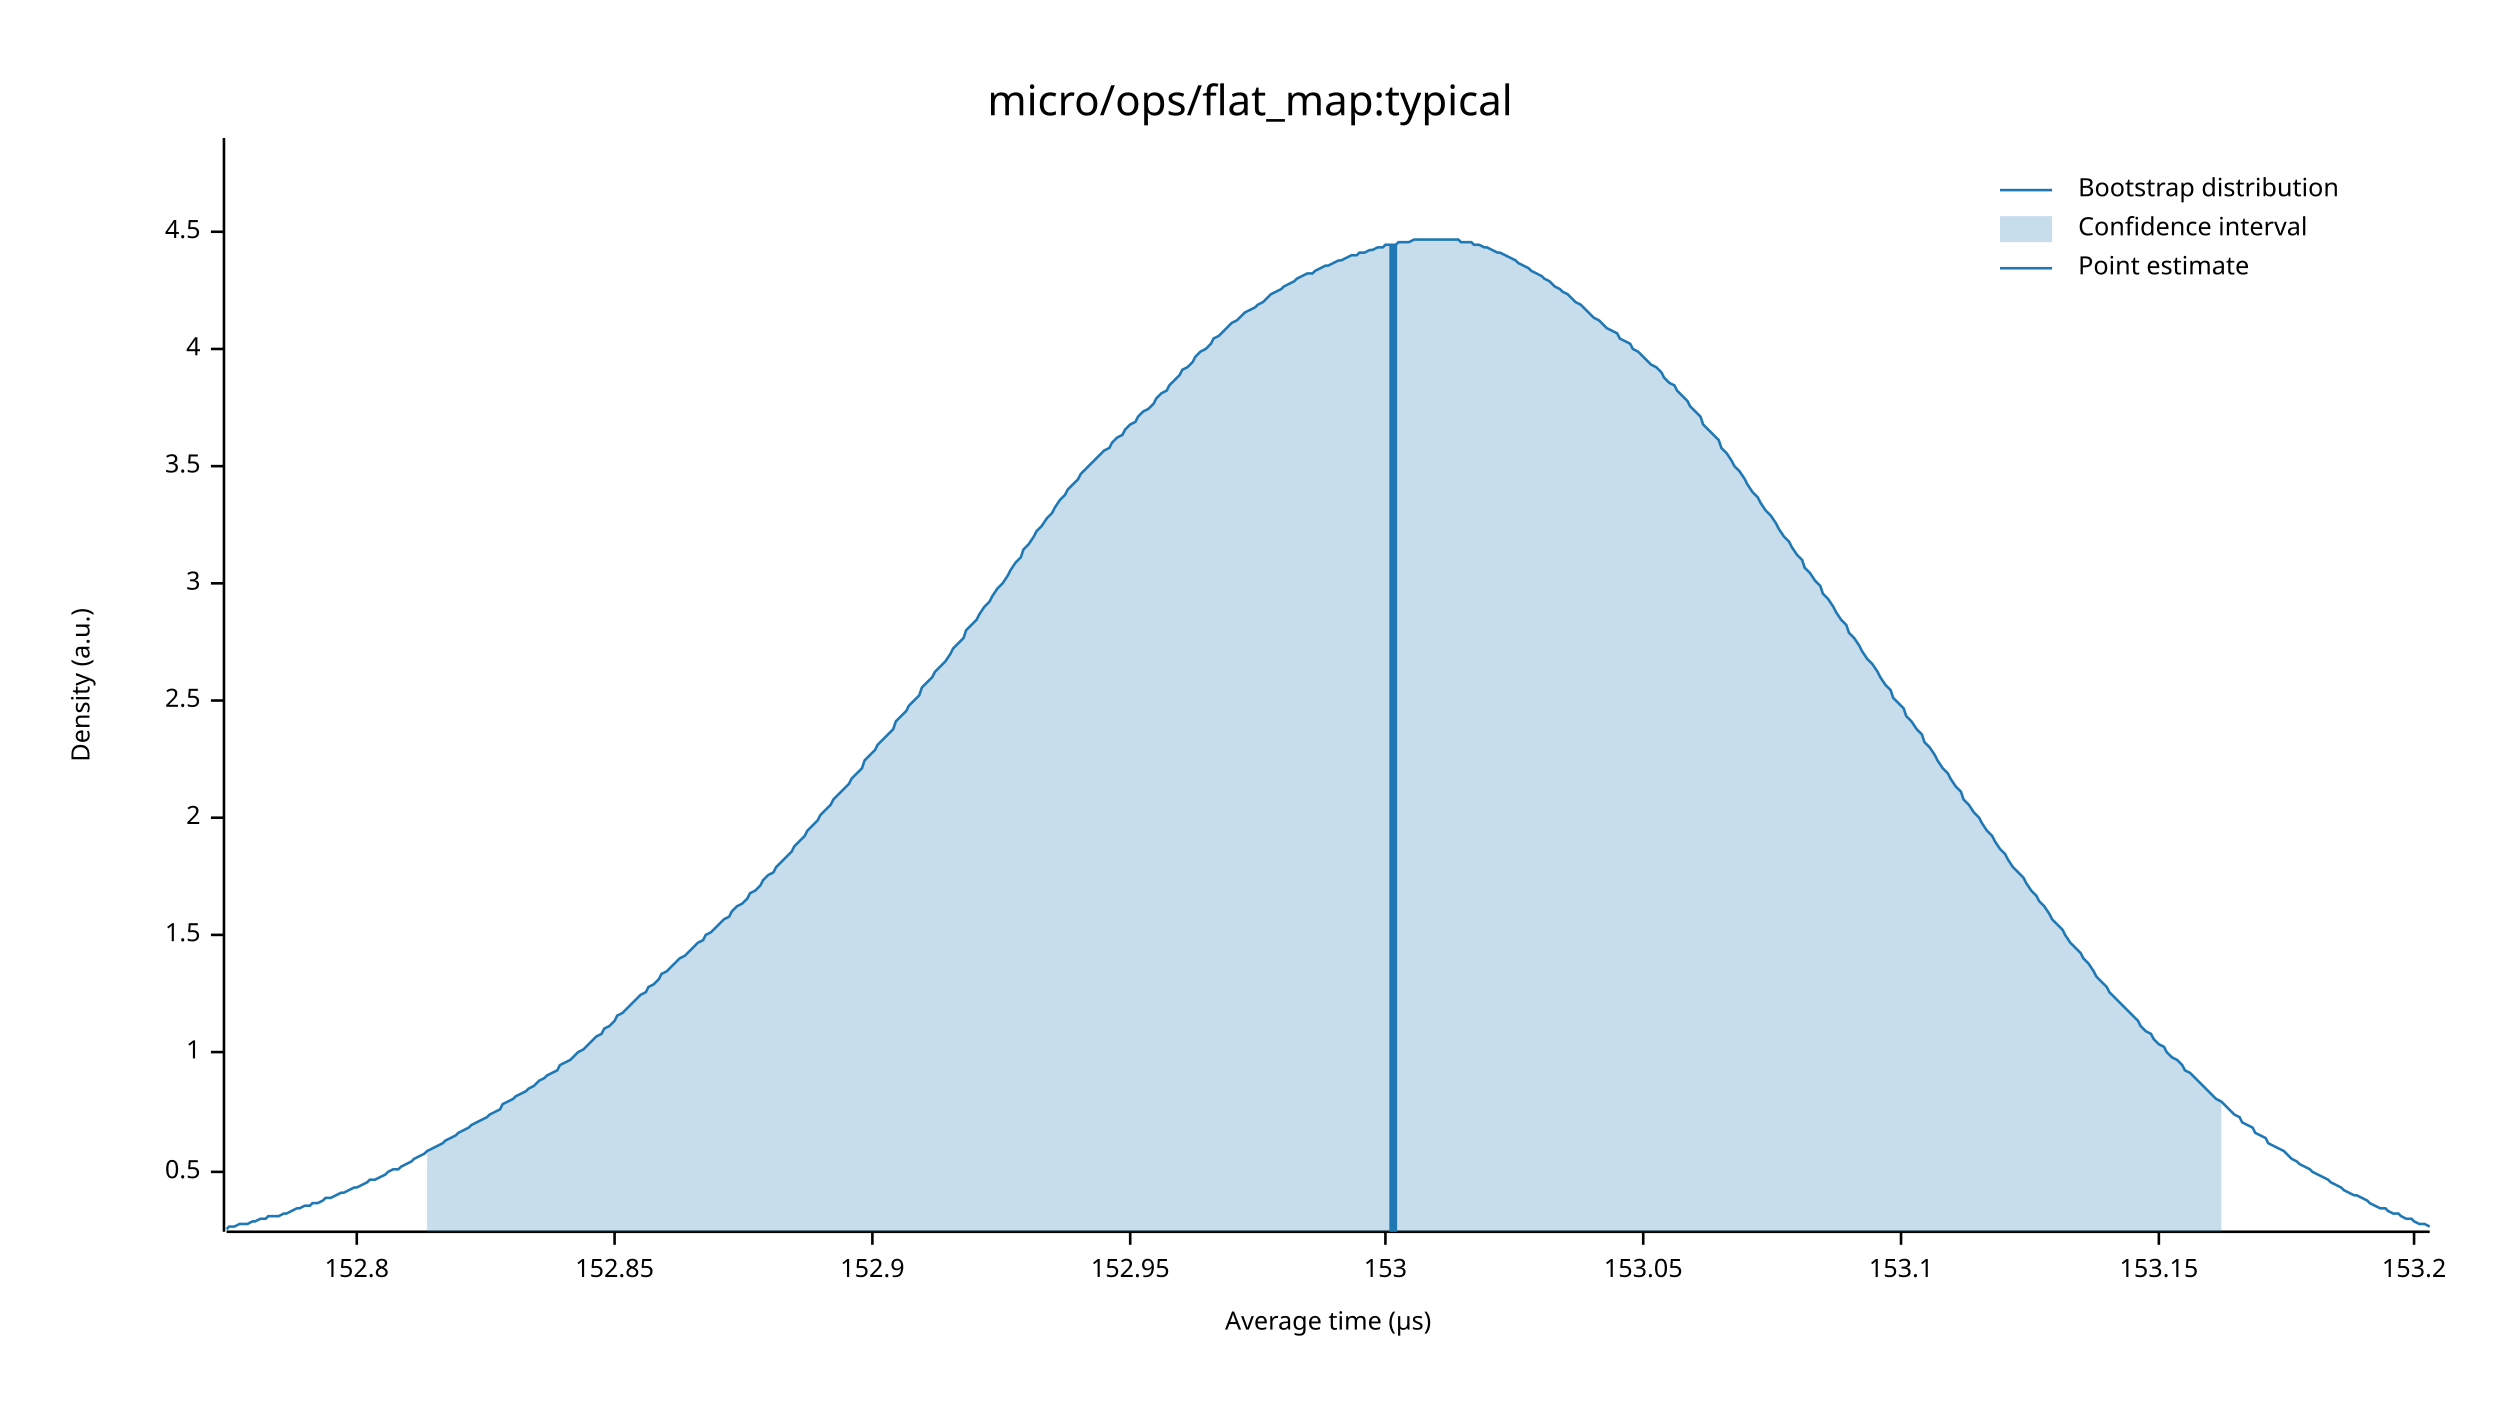
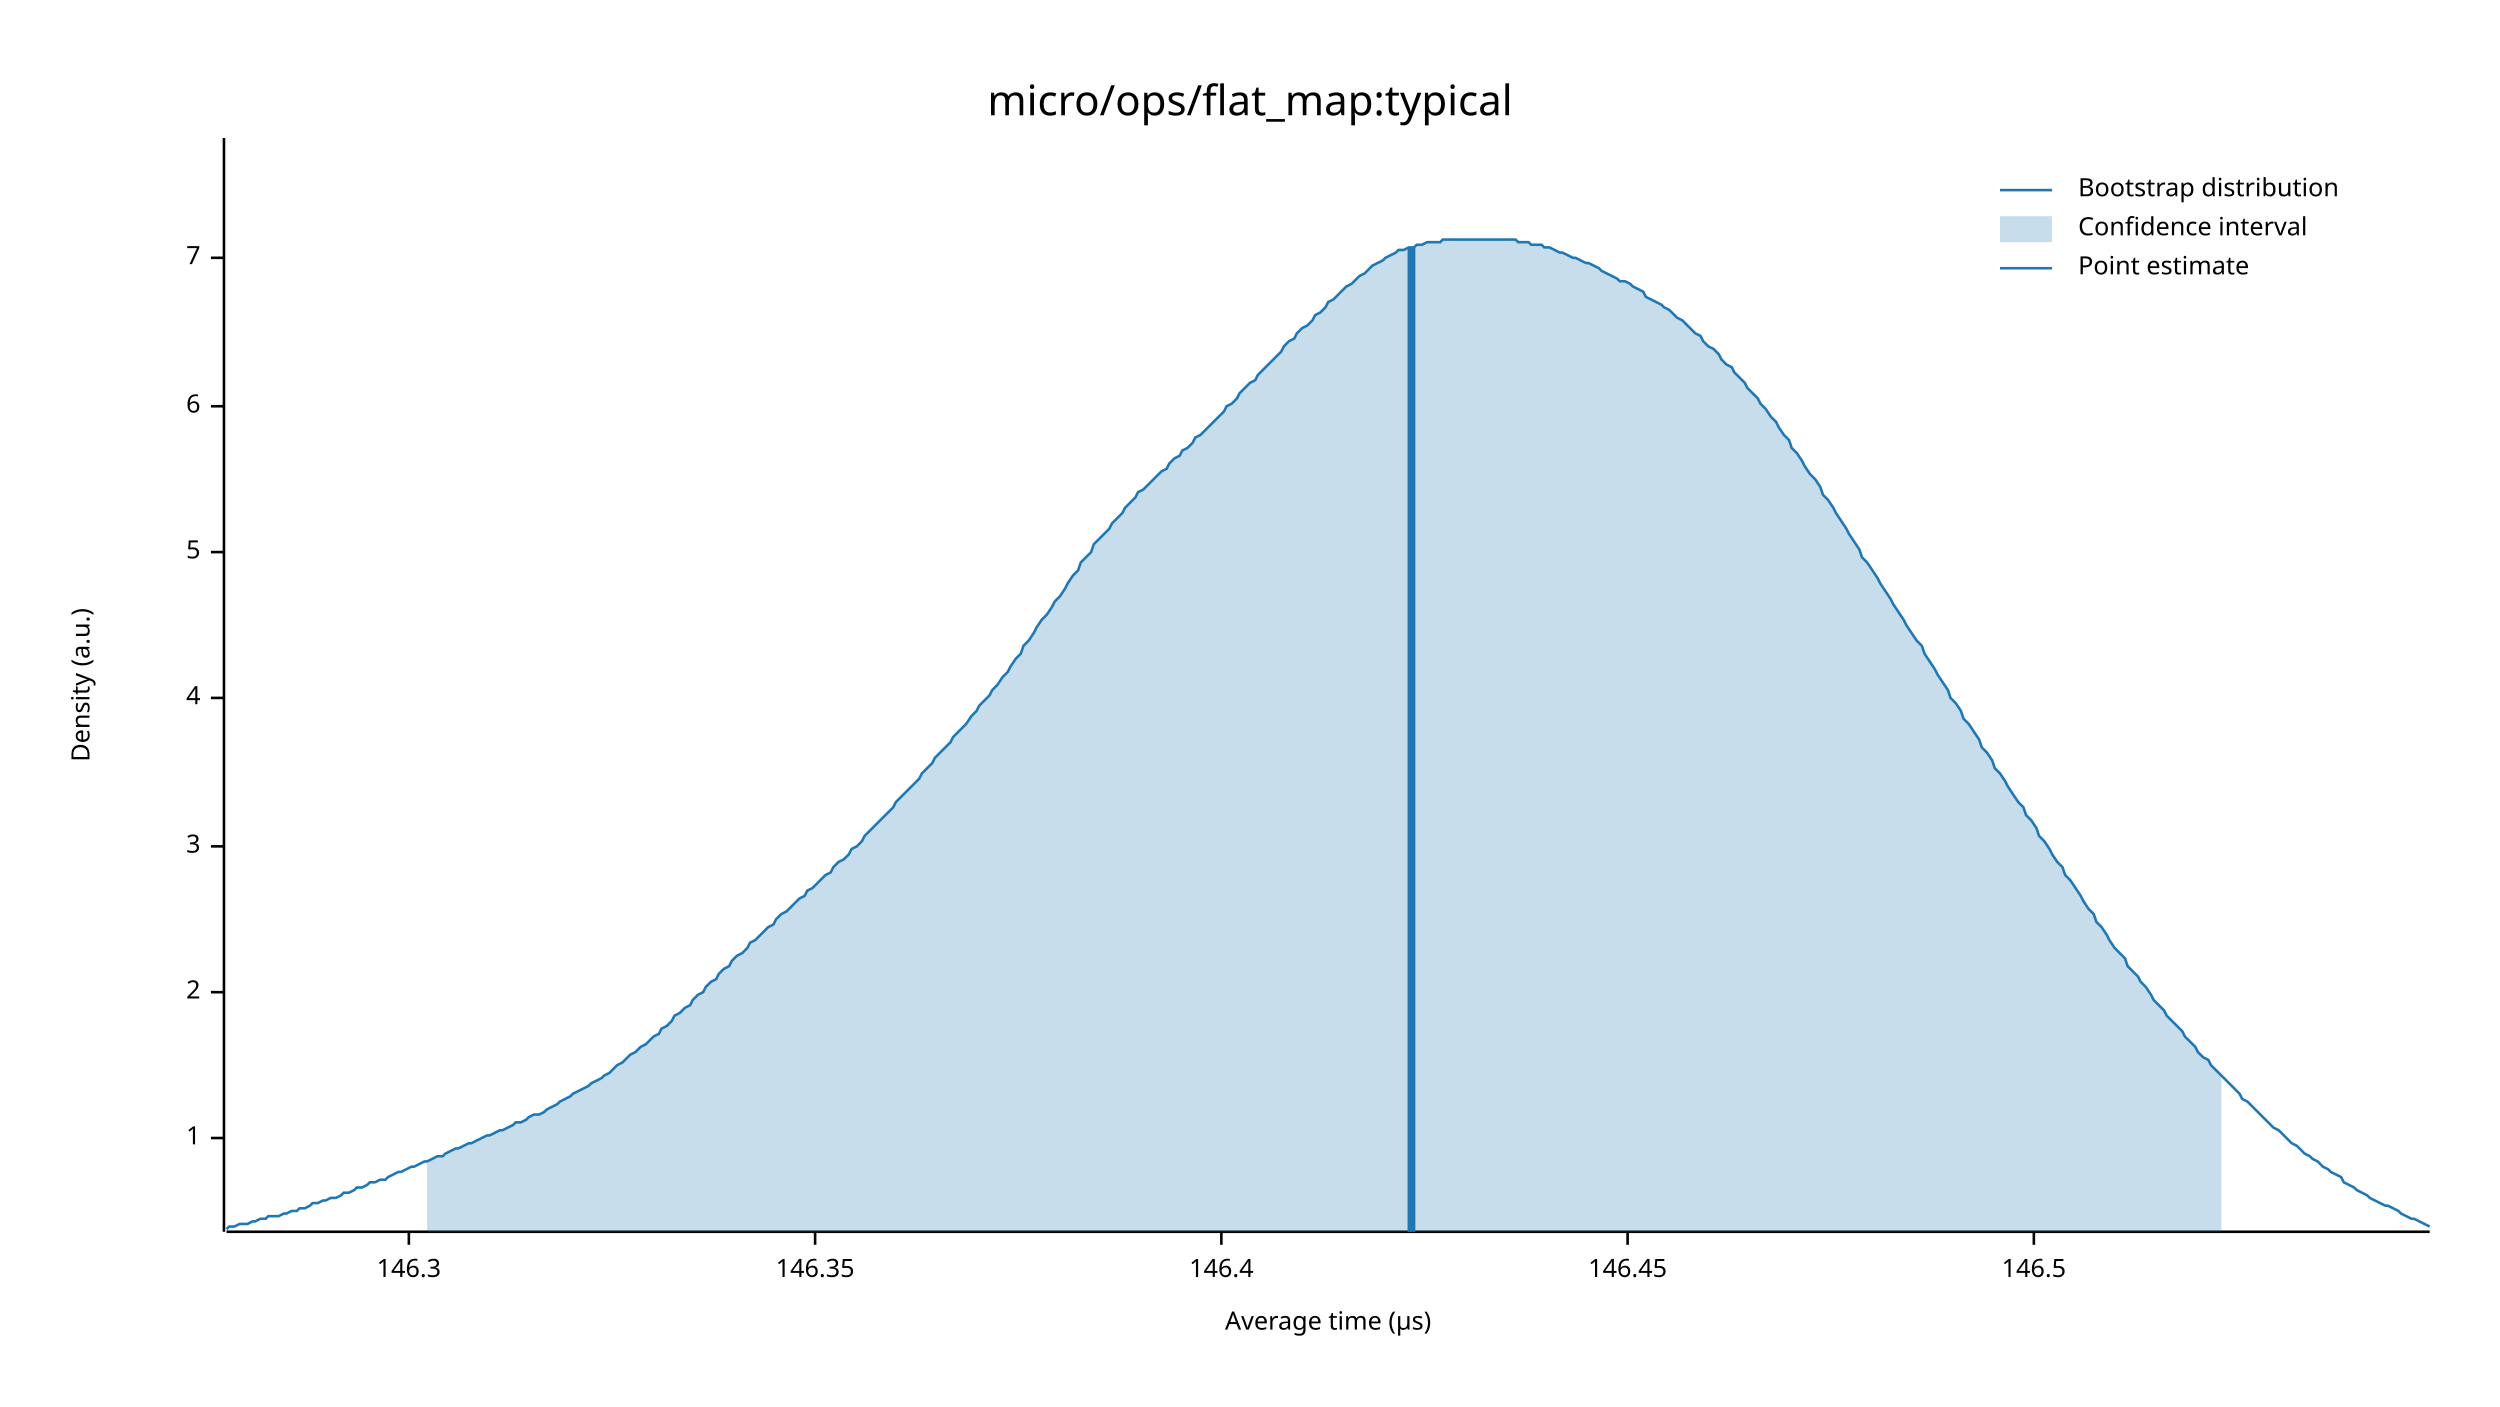
<svg xmlns="http://www.w3.org/2000/svg" width="960" height="540" viewBox="0 0 960 540">
  <text x="480" y="32" dy="0.76em" text-anchor="middle" font-family="sans-serif" font-size="16.129" opacity="1" fill="#000000">
micro/ops/flat_map:typical
</text>
  <text x="27" y="263" dy="0.76em" text-anchor="middle" font-family="sans-serif" font-size="9.677" opacity="1" fill="#000000" transform="rotate(270, 27, 263)">
Density (a.u.)
</text>
  <text x="510" y="513" dy="-0.5ex" text-anchor="middle" font-family="sans-serif" font-size="9.677" opacity="1" fill="#000000">
Average time (µs)
</text>
  <polyline fill="none" opacity="1" stroke="#000000" stroke-width="1" points="86,53 86,473 " />
-   <text x="77" y="450" dy="0.5ex" text-anchor="end" font-family="sans-serif" font-size="9.677" opacity="1" fill="#000000">
- 0.5
- </text>
-   <polyline fill="none" opacity="1" stroke="#000000" stroke-width="1" points="81,450 86,450 " />
-   <text x="77" y="404" dy="0.5ex" text-anchor="end" font-family="sans-serif" font-size="9.677" opacity="1" fill="#000000">
+   <text x="77" y="437" dy="0.5ex" text-anchor="end" font-family="sans-serif" font-size="9.677" opacity="1" fill="#000000">
1
</text>
-   <polyline fill="none" opacity="1" stroke="#000000" stroke-width="1" points="81,404 86,404 " />
-   <text x="77" y="359" dy="0.5ex" text-anchor="end" font-family="sans-serif" font-size="9.677" opacity="1" fill="#000000">
- 1.5
- </text>
-   <polyline fill="none" opacity="1" stroke="#000000" stroke-width="1" points="81,359 86,359 " />
-   <text x="77" y="314" dy="0.5ex" text-anchor="end" font-family="sans-serif" font-size="9.677" opacity="1" fill="#000000">
+   <polyline fill="none" opacity="1" stroke="#000000" stroke-width="1" points="81,437 86,437 " />
+   <text x="77" y="381" dy="0.5ex" text-anchor="end" font-family="sans-serif" font-size="9.677" opacity="1" fill="#000000">
2
</text>
-   <polyline fill="none" opacity="1" stroke="#000000" stroke-width="1" points="81,314 86,314 " />
-   <text x="77" y="269" dy="0.5ex" text-anchor="end" font-family="sans-serif" font-size="9.677" opacity="1" fill="#000000">
- 2.5
- </text>
-   <polyline fill="none" opacity="1" stroke="#000000" stroke-width="1" points="81,269 86,269 " />
-   <text x="77" y="224" dy="0.5ex" text-anchor="end" font-family="sans-serif" font-size="9.677" opacity="1" fill="#000000">
+   <polyline fill="none" opacity="1" stroke="#000000" stroke-width="1" points="81,381 86,381 " />
+   <text x="77" y="325" dy="0.5ex" text-anchor="end" font-family="sans-serif" font-size="9.677" opacity="1" fill="#000000">
3
</text>
-   <polyline fill="none" opacity="1" stroke="#000000" stroke-width="1" points="81,224 86,224 " />
-   <text x="77" y="179" dy="0.5ex" text-anchor="end" font-family="sans-serif" font-size="9.677" opacity="1" fill="#000000">
- 3.5
- </text>
-   <polyline fill="none" opacity="1" stroke="#000000" stroke-width="1" points="81,179 86,179 " />
-   <text x="77" y="134" dy="0.5ex" text-anchor="end" font-family="sans-serif" font-size="9.677" opacity="1" fill="#000000">
+   <polyline fill="none" opacity="1" stroke="#000000" stroke-width="1" points="81,325 86,325 " />
+   <text x="77" y="268" dy="0.5ex" text-anchor="end" font-family="sans-serif" font-size="9.677" opacity="1" fill="#000000">
4
</text>
-   <polyline fill="none" opacity="1" stroke="#000000" stroke-width="1" points="81,134 86,134 " />
-   <text x="77" y="89" dy="0.5ex" text-anchor="end" font-family="sans-serif" font-size="9.677" opacity="1" fill="#000000">
- 4.5
+   <polyline fill="none" opacity="1" stroke="#000000" stroke-width="1" points="81,268 86,268 " />
+   <text x="77" y="212" dy="0.5ex" text-anchor="end" font-family="sans-serif" font-size="9.677" opacity="1" fill="#000000">
+ 5
</text>
-   <polyline fill="none" opacity="1" stroke="#000000" stroke-width="1" points="81,89 86,89 " />
+   <polyline fill="none" opacity="1" stroke="#000000" stroke-width="1" points="81,212 86,212 " />
+   <text x="77" y="156" dy="0.5ex" text-anchor="end" font-family="sans-serif" font-size="9.677" opacity="1" fill="#000000">
+ 6
+ </text>
+   <polyline fill="none" opacity="1" stroke="#000000" stroke-width="1" points="81,156 86,156 " />
+   <text x="77" y="99" dy="0.5ex" text-anchor="end" font-family="sans-serif" font-size="9.677" opacity="1" fill="#000000">
+ 7
+ </text>
+   <polyline fill="none" opacity="1" stroke="#000000" stroke-width="1" points="81,99 86,99 " />
  <polyline fill="none" opacity="1" stroke="#000000" stroke-width="1" points="87,473 933,473 " />
-   <text x="137" y="483" dy="0.76em" text-anchor="middle" font-family="sans-serif" font-size="9.677" opacity="1" fill="#000000">
- 152.8
+   <text x="157" y="483" dy="0.76em" text-anchor="middle" font-family="sans-serif" font-size="9.677" opacity="1" fill="#000000">
+ 146.3
</text>
-   <polyline fill="none" opacity="1" stroke="#000000" stroke-width="1" points="137,473 137,478 " />
-   <text x="236" y="483" dy="0.76em" text-anchor="middle" font-family="sans-serif" font-size="9.677" opacity="1" fill="#000000">
- 152.85
+   <polyline fill="none" opacity="1" stroke="#000000" stroke-width="1" points="157,473 157,478 " />
+   <text x="313" y="483" dy="0.76em" text-anchor="middle" font-family="sans-serif" font-size="9.677" opacity="1" fill="#000000">
+ 146.35
</text>
-   <polyline fill="none" opacity="1" stroke="#000000" stroke-width="1" points="236,473 236,478 " />
-   <text x="335" y="483" dy="0.76em" text-anchor="middle" font-family="sans-serif" font-size="9.677" opacity="1" fill="#000000">
- 152.9
+   <polyline fill="none" opacity="1" stroke="#000000" stroke-width="1" points="313,473 313,478 " />
+   <text x="469" y="483" dy="0.76em" text-anchor="middle" font-family="sans-serif" font-size="9.677" opacity="1" fill="#000000">
+ 146.4
</text>
-   <polyline fill="none" opacity="1" stroke="#000000" stroke-width="1" points="335,473 335,478 " />
-   <text x="434" y="483" dy="0.76em" text-anchor="middle" font-family="sans-serif" font-size="9.677" opacity="1" fill="#000000">
- 152.95
+   <polyline fill="none" opacity="1" stroke="#000000" stroke-width="1" points="469,473 469,478 " />
+   <text x="625" y="483" dy="0.76em" text-anchor="middle" font-family="sans-serif" font-size="9.677" opacity="1" fill="#000000">
+ 146.45
</text>
-   <polyline fill="none" opacity="1" stroke="#000000" stroke-width="1" points="434,473 434,478 " />
-   <text x="532" y="483" dy="0.76em" text-anchor="middle" font-family="sans-serif" font-size="9.677" opacity="1" fill="#000000">
- 153
+   <polyline fill="none" opacity="1" stroke="#000000" stroke-width="1" points="625,473 625,478 " />
+   <text x="781" y="483" dy="0.76em" text-anchor="middle" font-family="sans-serif" font-size="9.677" opacity="1" fill="#000000">
+ 146.5
</text>
-   <polyline fill="none" opacity="1" stroke="#000000" stroke-width="1" points="532,473 532,478 " />
-   <text x="631" y="483" dy="0.76em" text-anchor="middle" font-family="sans-serif" font-size="9.677" opacity="1" fill="#000000">
- 153.05
- </text>
-   <polyline fill="none" opacity="1" stroke="#000000" stroke-width="1" points="631,473 631,478 " />
-   <text x="730" y="483" dy="0.76em" text-anchor="middle" font-family="sans-serif" font-size="9.677" opacity="1" fill="#000000">
- 153.1
- </text>
-   <polyline fill="none" opacity="1" stroke="#000000" stroke-width="1" points="730,473 730,478 " />
-   <text x="829" y="483" dy="0.76em" text-anchor="middle" font-family="sans-serif" font-size="9.677" opacity="1" fill="#000000">
- 153.15
- </text>
-   <polyline fill="none" opacity="1" stroke="#000000" stroke-width="1" points="829,473 829,478 " />
-   <text x="927" y="483" dy="0.76em" text-anchor="middle" font-family="sans-serif" font-size="9.677" opacity="1" fill="#000000">
- 153.2
- </text>
-   <polyline fill="none" opacity="1" stroke="#000000" stroke-width="1" points="927,473 927,478 " />
-   <polyline fill="none" opacity="1" stroke="#1F78B4" stroke-width="1" points="87,472 88,471 90,471 92,470 93,470 95,470 97,469 98,469 100,468 102,468 103,467 105,467 107,467 109,466 110,466 112,465 114,464 115,464 117,463 119,463 120,462 122,462 124,461 125,460 127,460 129,459 131,458 132,458 134,457 136,456 137,456 139,455 141,454 142,453 144,453 146,452 148,451 149,450 151,449 153,449 154,448 156,447 158,446 159,445 161,444 163,443 164,442 166,441 168,440 170,439 171,438 173,437 175,436 176,435 178,434 180,433 181,432 183,431 185,430 187,429 188,428 190,427 192,426 193,424 195,423 197,422 198,421 200,420 202,419 203,418 205,417 207,415 209,414 210,413 212,412 214,411 215,409 217,408 219,407 220,406 222,404 224,403 226,401 227,400 229,398 231,397 232,395 234,394 236,392 237,390 239,389 241,387 242,386 244,384 246,382 248,381 249,379 251,378 253,376 254,374 256,373 258,371 259,370 261,368 263,367 265,365 266,364 268,362 270,361 271,359 273,358 275,356 276,355 278,353 280,352 281,350 283,348 285,347 287,345 288,343 290,342 292,340 293,338 295,336 297,335 298,333 300,331 302,329 304,327 305,325 307,323 309,321 310,319 312,317 314,315 315,313 317,311 319,309 320,307 322,305 324,303 326,301 327,299 329,297 331,295 332,292 334,290 336,288 337,286 339,284 341,282 343,280 344,277 346,275 348,273 349,271 351,269 353,267 354,264 356,262 358,260 359,258 361,256 363,254 365,251 366,249 368,247 370,245 371,242 373,240 375,238 376,236 378,233 380,231 381,229 383,226 385,224 387,221 388,219 390,216 392,214 393,211 395,209 397,206 398,204 400,202 402,199 404,197 405,195 407,192 409,190 410,188 412,186 414,184 415,182 417,180 419,178 420,177 422,175 424,173 426,172 427,170 429,168 431,167 432,165 434,163 436,162 437,160 439,158 441,157 443,155 444,153 446,151 448,150 449,148 451,146 453,144 454,142 456,141 458,139 459,137 461,135 463,134 465,132 466,130 468,129 470,127 471,126 473,124 475,123 476,122 478,120 480,119 482,118 483,117 485,116 487,114 488,113 490,112 492,111 493,110 495,109 497,108 498,107 500,106 502,105 504,105 505,104 507,103 509,102 510,102 512,101 514,100 515,100 517,99 519,98 521,98 522,97 524,97 526,96 527,96 529,95 531,95 532,94 534,94 536,94 537,93 539,93 541,93 543,92 544,92 546,92 548,92 549,92 551,92 553,92 554,92 556,92 558,92 560,92 561,93 563,93 565,93 566,94 568,94 570,95 571,95 573,96 575,97 576,97 578,98 580,99 582,100 583,101 585,102 587,103 588,104 590,105 592,106 593,107 595,108 597,110 599,111 600,112 602,113 604,115 605,116 607,117 609,119 610,120 612,122 614,123 615,124 617,126 619,127 621,128 622,130 624,131 626,132 627,134 629,135 631,137 632,138 634,140 636,141 638,143 639,145 641,147 643,148 644,150 646,152 648,154 649,156 651,158 653,160 654,163 656,165 658,167 660,169 661,172 663,174 665,177 666,179 668,181 670,184 671,186 673,189 675,191 676,193 678,196 680,198 682,201 683,203 685,206 687,208 688,210 690,213 692,215 693,218 695,220 697,223 699,225 700,228 702,230 704,233 705,235 707,238 709,240 710,243 712,245 714,248 715,250 717,253 719,255 721,258 722,260 724,263 726,265 727,268 729,270 731,272 732,275 734,277 736,280 738,282 739,285 741,287 743,290 744,292 746,295 748,297 749,299 751,302 753,304 754,307 756,309 758,312 760,314 761,316 763,319 765,321 766,323 768,326 770,328 771,330 773,333 775,335 777,337 778,339 780,342 782,344 783,346 785,348 787,351 788,353 790,355 792,357 793,359 795,362 797,364 799,366 800,368 802,370 804,373 805,375 807,377 809,379 810,381 812,383 814,385 816,387 817,388 819,390 821,392 822,394 824,396 826,397 827,399 829,401 831,402 832,404 834,406 836,407 838,409 839,411 841,412 843,414 844,415 846,417 848,419 849,420 851,422 853,423 855,425 856,426 858,428 860,429 861,431 863,432 865,433 866,435 868,436 870,437 871,439 873,440 875,441 877,442 878,443 880,445 882,446 883,447 885,448 887,449 888,450 890,451 892,452 894,453 895,454 897,455 899,456 900,457 902,458 904,459 905,459 907,460 909,461 910,462 912,463 914,464 916,464 917,465 919,466 921,466 922,467 924,468 926,468 927,469 929,470 931,470 933,471 " />
-   <polygon opacity="0.25" fill="#1F78B4" points="164,442 166,441 168,440 170,439 171,438 173,437 175,436 176,435 178,434 180,433 181,432 183,431 185,430 187,429 188,428 190,427 192,426 193,424 195,423 197,422 198,421 200,420 202,419 203,418 205,417 207,415 209,414 210,413 212,412 214,411 215,409 217,408 219,407 220,406 222,404 224,403 226,401 227,400 229,398 231,397 232,395 234,394 236,392 237,390 239,389 241,387 242,386 244,384 246,382 248,381 249,379 251,378 253,376 254,374 256,373 258,371 259,370 261,368 263,367 265,365 266,364 268,362 270,361 271,359 273,358 275,356 276,355 278,353 280,352 281,350 283,348 285,347 287,345 288,343 290,342 292,340 293,338 295,336 297,335 298,333 300,331 302,329 304,327 305,325 307,323 309,321 310,319 312,317 314,315 315,313 317,311 319,309 320,307 322,305 324,303 326,301 327,299 329,297 331,295 332,292 334,290 336,288 337,286 339,284 341,282 343,280 344,277 346,275 348,273 349,271 351,269 353,267 354,264 356,262 358,260 359,258 361,256 363,254 365,251 366,249 368,247 370,245 371,242 373,240 375,238 376,236 378,233 380,231 381,229 383,226 385,224 387,221 388,219 390,216 392,214 393,211 395,209 397,206 398,204 400,202 402,199 404,197 405,195 407,192 409,190 410,188 412,186 414,184 415,182 417,180 419,178 420,177 422,175 424,173 426,172 427,170 429,168 431,167 432,165 434,163 436,162 437,160 439,158 441,157 443,155 444,153 446,151 448,150 449,148 451,146 453,144 454,142 456,141 458,139 459,137 461,135 463,134 465,132 466,130 468,129 470,127 471,126 473,124 475,123 476,122 478,120 480,119 482,118 483,117 485,116 487,114 488,113 490,112 492,111 493,110 495,109 497,108 498,107 500,106 502,105 504,105 505,104 507,103 509,102 510,102 512,101 514,100 515,100 517,99 519,98 521,98 522,97 524,97 526,96 527,96 529,95 531,95 532,94 534,94 536,94 537,93 539,93 541,93 543,92 544,92 546,92 548,92 549,92 551,92 553,92 554,92 556,92 558,92 560,92 561,93 563,93 565,93 566,94 568,94 570,95 571,95 573,96 575,97 576,97 578,98 580,99 582,100 583,101 585,102 587,103 588,104 590,105 592,106 593,107 595,108 597,110 599,111 600,112 602,113 604,115 605,116 607,117 609,119 610,120 612,122 614,123 615,124 617,126 619,127 621,128 622,130 624,131 626,132 627,134 629,135 631,137 632,138 634,140 636,141 638,143 639,145 641,147 643,148 644,150 646,152 648,154 649,156 651,158 653,160 654,163 656,165 658,167 660,169 661,172 663,174 665,177 666,179 668,181 670,184 671,186 673,189 675,191 676,193 678,196 680,198 682,201 683,203 685,206 687,208 688,210 690,213 692,215 693,218 695,220 697,223 699,225 700,228 702,230 704,233 705,235 707,238 709,240 710,243 712,245 714,248 715,250 717,253 719,255 721,258 722,260 724,263 726,265 727,268 729,270 731,272 732,275 734,277 736,280 738,282 739,285 741,287 743,290 744,292 746,295 748,297 749,299 751,302 753,304 754,307 756,309 758,312 760,314 761,316 763,319 765,321 766,323 768,326 770,328 771,330 773,333 775,335 777,337 778,339 780,342 782,344 783,346 785,348 787,351 788,353 790,355 792,357 793,359 795,362 797,364 799,366 800,368 802,370 804,373 805,375 807,377 809,379 810,381 812,383 814,385 816,387 817,388 819,390 821,392 822,394 824,396 826,397 827,399 829,401 831,402 832,404 834,406 836,407 838,409 839,411 841,412 843,414 844,415 846,417 848,419 849,420 851,422 853,423 853,473 164,473 " />
-   <polyline fill="none" opacity="1" stroke="#1F78B4" stroke-width="3" points="535,473 535,94 " />
+   <polyline fill="none" opacity="1" stroke="#000000" stroke-width="1" points="781,473 781,478 " />
+   <polyline fill="none" opacity="1" stroke="#1F78B4" stroke-width="1" points="87,472 88,471 90,471 92,470 93,470 95,470 97,469 98,469 100,468 102,468 103,467 105,467 107,467 109,466 110,466 112,465 114,465 115,464 117,464 119,463 120,462 122,462 124,461 125,461 127,460 129,460 131,459 132,458 134,458 136,457 137,456 139,456 141,455 142,454 144,454 146,453 148,453 149,452 151,451 153,450 154,450 156,449 158,448 159,448 161,447 163,446 164,446 166,445 168,444 170,444 171,443 173,442 175,441 176,441 178,440 180,439 181,439 183,438 185,437 187,436 188,436 190,435 192,434 193,434 195,433 197,432 198,431 200,431 202,430 203,429 205,428 207,428 209,427 210,426 212,425 214,424 215,423 217,422 219,421 220,420 222,419 224,418 226,417 227,416 229,415 231,414 232,413 234,412 236,410 237,409 239,408 241,406 242,405 244,404 246,402 248,401 249,400 251,398 253,397 254,395 256,394 258,392 259,390 261,389 263,387 265,386 266,384 268,382 270,381 271,379 273,377 275,376 276,374 278,372 280,371 281,369 283,367 285,366 287,364 288,362 290,361 292,359 293,358 295,356 297,355 298,353 300,351 302,350 304,348 305,347 307,345 309,344 310,342 312,341 314,339 315,338 317,336 319,335 320,333 322,331 324,330 326,328 327,326 329,325 331,323 332,321 334,319 336,317 337,316 339,314 341,312 343,310 344,308 346,306 348,304 349,303 351,301 353,299 354,297 356,295 358,293 359,291 361,289 363,287 365,285 366,283 368,281 370,279 371,278 373,275 375,273 376,271 378,269 380,267 381,265 383,263 385,260 387,258 388,256 390,253 392,251 393,248 395,246 397,243 398,241 400,238 402,236 404,233 405,231 407,229 409,226 410,224 412,221 414,219 415,216 417,214 419,212 420,209 422,207 424,205 426,203 427,201 429,199 431,197 432,195 434,193 436,191 437,189 439,188 441,186 443,184 444,183 446,181 448,180 449,178 451,176 453,175 454,173 456,172 458,170 459,168 461,167 463,165 465,163 466,162 468,160 470,158 471,156 473,155 475,153 476,151 478,149 480,147 482,146 483,144 485,142 487,140 488,139 490,137 492,135 493,133 495,131 497,130 498,128 500,126 502,125 504,123 505,121 507,120 509,118 510,116 512,115 514,113 515,112 517,110 519,109 521,107 522,106 524,105 526,103 527,102 529,101 531,100 532,99 534,98 536,97 537,96 539,96 541,95 543,95 544,94 546,94 548,93 549,93 551,93 553,93 554,92 556,92 558,92 560,92 561,92 563,92 565,92 566,92 568,92 570,92 571,92 573,92 575,92 576,92 578,92 580,92 582,92 583,93 585,93 587,93 588,94 590,94 592,94 593,95 595,95 597,96 599,97 600,97 602,98 604,99 605,99 607,100 609,101 610,101 612,102 614,103 615,104 617,105 619,106 621,107 622,108 624,108 626,109 627,110 629,111 631,112 632,114 634,115 636,116 638,117 639,118 641,119 643,121 644,122 646,123 648,125 649,126 651,128 653,129 654,131 656,133 658,134 660,136 661,138 663,140 665,141 666,143 668,145 670,147 671,149 673,151 675,153 676,155 678,157 680,160 682,162 683,164 685,167 687,169 688,172 690,174 692,177 693,179 695,182 697,184 699,187 700,190 702,192 704,195 705,197 707,200 709,203 710,205 712,208 714,211 715,214 717,216 719,219 721,222 722,224 724,227 726,230 727,232 729,235 731,238 732,240 734,243 736,246 738,248 739,251 741,254 743,257 744,259 746,262 748,265 749,268 751,270 753,273 754,276 756,278 758,281 760,284 761,287 763,289 765,292 766,295 768,297 770,300 771,302 773,305 775,308 777,310 778,313 780,315 782,318 783,321 785,323 787,326 788,328 790,331 792,333 793,336 795,338 797,341 799,344 800,346 802,349 804,351 805,354 807,356 809,359 810,361 812,364 814,366 816,368 817,371 819,373 821,375 822,377 824,379 826,382 827,384 829,386 831,388 832,390 834,392 836,394 838,396 839,398 841,400 843,402 844,404 846,406 848,407 849,409 851,411 853,413 855,415 856,416 858,418 860,420 861,422 863,423 865,425 866,426 868,428 870,430 871,431 873,433 875,434 877,436 878,437 880,439 882,440 883,441 885,443 887,444 888,445 890,446 892,448 894,449 895,450 897,451 899,452 900,454 902,455 904,456 905,457 907,458 909,459 910,460 912,461 914,462 916,463 917,463 919,464 921,465 922,466 924,467 926,468 927,468 929,469 931,470 933,471 " />
+   <polygon opacity="0.25" fill="#1F78B4" points="164,446 166,445 168,444 170,444 171,443 173,442 175,441 176,441 178,440 180,439 181,439 183,438 185,437 187,436 188,436 190,435 192,434 193,434 195,433 197,432 198,431 200,431 202,430 203,429 205,428 207,428 209,427 210,426 212,425 214,424 215,423 217,422 219,421 220,420 222,419 224,418 226,417 227,416 229,415 231,414 232,413 234,412 236,410 237,409 239,408 241,406 242,405 244,404 246,402 248,401 249,400 251,398 253,397 254,395 256,394 258,392 259,390 261,389 263,387 265,386 266,384 268,382 270,381 271,379 273,377 275,376 276,374 278,372 280,371 281,369 283,367 285,366 287,364 288,362 290,361 292,359 293,358 295,356 297,355 298,353 300,351 302,350 304,348 305,347 307,345 309,344 310,342 312,341 314,339 315,338 317,336 319,335 320,333 322,331 324,330 326,328 327,326 329,325 331,323 332,321 334,319 336,317 337,316 339,314 341,312 343,310 344,308 346,306 348,304 349,303 351,301 353,299 354,297 356,295 358,293 359,291 361,289 363,287 365,285 366,283 368,281 370,279 371,278 373,275 375,273 376,271 378,269 380,267 381,265 383,263 385,260 387,258 388,256 390,253 392,251 393,248 395,246 397,243 398,241 400,238 402,236 404,233 405,231 407,229 409,226 410,224 412,221 414,219 415,216 417,214 419,212 420,209 422,207 424,205 426,203 427,201 429,199 431,197 432,195 434,193 436,191 437,189 439,188 441,186 443,184 444,183 446,181 448,180 449,178 451,176 453,175 454,173 456,172 458,170 459,168 461,167 463,165 465,163 466,162 468,160 470,158 471,156 473,155 475,153 476,151 478,149 480,147 482,146 483,144 485,142 487,140 488,139 490,137 492,135 493,133 495,131 497,130 498,128 500,126 502,125 504,123 505,121 507,120 509,118 510,116 512,115 514,113 515,112 517,110 519,109 521,107 522,106 524,105 526,103 527,102 529,101 531,100 532,99 534,98 536,97 537,96 539,96 541,95 543,95 544,94 546,94 548,93 549,93 551,93 553,93 554,92 556,92 558,92 560,92 561,92 563,92 565,92 566,92 568,92 570,92 571,92 573,92 575,92 576,92 578,92 580,92 582,92 583,93 585,93 587,93 588,94 590,94 592,94 593,95 595,95 597,96 599,97 600,97 602,98 604,99 605,99 607,100 609,101 610,101 612,102 614,103 615,104 617,105 619,106 621,107 622,108 624,108 626,109 627,110 629,111 631,112 632,114 634,115 636,116 638,117 639,118 641,119 643,121 644,122 646,123 648,125 649,126 651,128 653,129 654,131 656,133 658,134 660,136 661,138 663,140 665,141 666,143 668,145 670,147 671,149 673,151 675,153 676,155 678,157 680,160 682,162 683,164 685,167 687,169 688,172 690,174 692,177 693,179 695,182 697,184 699,187 700,190 702,192 704,195 705,197 707,200 709,203 710,205 712,208 714,211 715,214 717,216 719,219 721,222 722,224 724,227 726,230 727,232 729,235 731,238 732,240 734,243 736,246 738,248 739,251 741,254 743,257 744,259 746,262 748,265 749,268 751,270 753,273 754,276 756,278 758,281 760,284 761,287 763,289 765,292 766,295 768,297 770,300 771,302 773,305 775,308 777,310 778,313 780,315 782,318 783,321 785,323 787,326 788,328 790,331 792,333 793,336 795,338 797,341 799,344 800,346 802,349 804,351 805,354 807,356 809,359 810,361 812,364 814,366 816,368 817,371 819,373 821,375 822,377 824,379 826,382 827,384 829,386 831,388 832,390 834,392 836,394 838,396 839,398 841,400 843,402 844,404 846,406 848,407 849,409 851,411 853,413 853,473 164,473 " />
+   <polyline fill="none" opacity="1" stroke="#1F78B4" stroke-width="3" points="542,473 542,95 " />
  <text x="798" y="68" dy="0.76em" text-anchor="start" font-family="sans-serif" font-size="9.677" opacity="1" fill="#000000">
Bootstrap distribution
</text>
  <text x="798" y="83" dy="0.76em" text-anchor="start" font-family="sans-serif" font-size="9.677" opacity="1" fill="#000000">
Confidence interval
</text>
  <text x="798" y="98" dy="0.76em" text-anchor="start" font-family="sans-serif" font-size="9.677" opacity="1" fill="#000000">
Point estimate
</text>
  <polyline fill="none" opacity="1" stroke="#1F78B4" stroke-width="1" points="768,73 788,73 " />
  <rect x="768" y="83" width="20" height="10" opacity="0.25" fill="#1F78B4" stroke="none" />
  <polyline fill="none" opacity="1" stroke="#1F78B4" stroke-width="1" points="768,103 788,103 " />
</svg>
